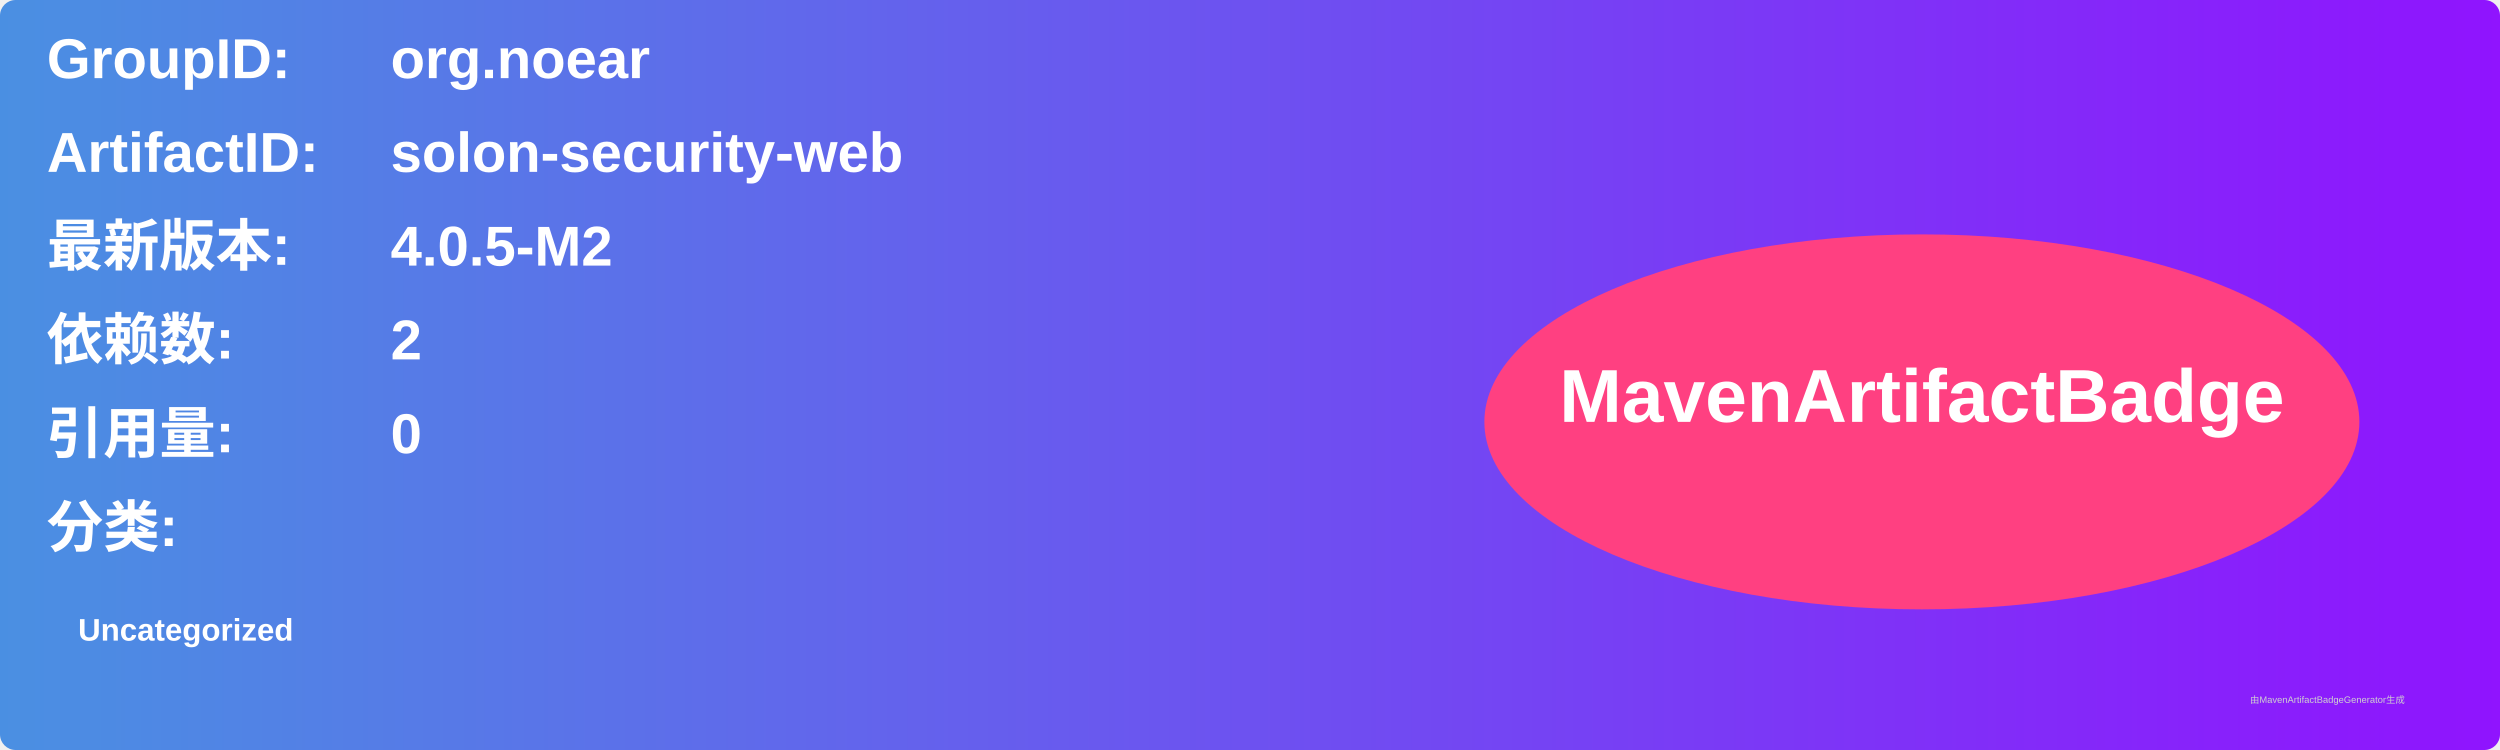
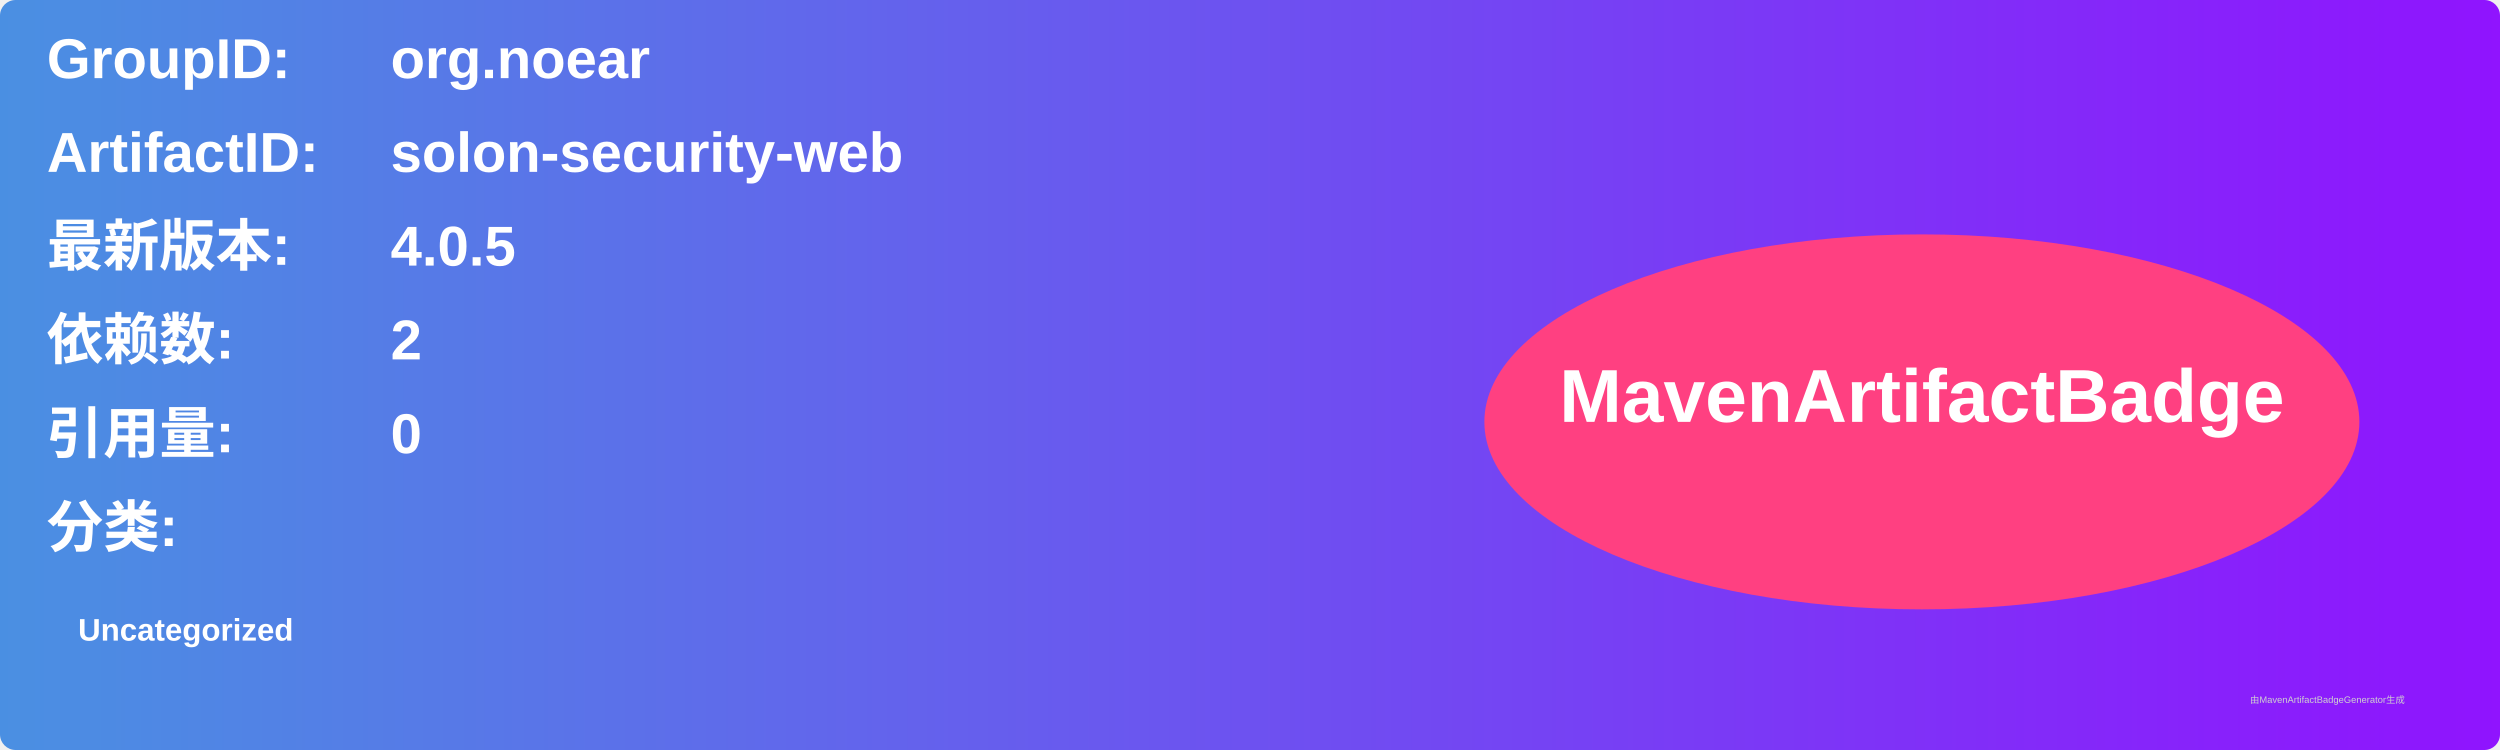
<svg xmlns="http://www.w3.org/2000/svg" width="800" height="240" viewBox="0 0 800 240">
  <linearGradient id="grad" x1="0%" y1="0%" x2="100%" y2="0%">
    <stop offset="0%" stop-color="#4a90e2" />
    <stop offset="100%" stop-color="#9013fe" />
  </linearGradient>
  <rect width="100%" height="100%" rx="5" ry="5" fill="url(#grad)" />
  <g transform="translate(15, 15)">
    <text x="0" y="10" font-family="Arial" font-size="18" fill="white" font-weight="bold" width="260">GroupID:</text>
    <text x="110" y="10" font-family="Arial" font-size="18" fill="white" font-weight="bold" width="460">org.noear</text>
    <text x="0" y="40" font-family="Arial" font-size="18" fill="white" font-weight="bold" width="260">ArtifactID:</text>
    <text x="110" y="40" font-family="Arial" font-size="18" fill="white" font-weight="bold" width="460">solon-security-web</text>
    <text x="0" y="70" font-family="Arial" font-size="18" fill="white" font-weight="bold">最新版本:</text>
    <text x="110" y="70" font-family="Arial" font-size="18" fill="white" font-weight="bold">
-       <tspan font-weight="bold">4.0.5-M2</tspan>
+       <tspan font-weight="bold">4.0.5</tspan>
    </text>
    <text x="0" y="100" font-family="Arial" font-size="18" fill="white" font-weight="bold">依赖数: </text>
    <text x="110" y="100" font-family="Arial" font-size="18" fill="white">
      <tspan font-weight="bold">2</tspan>
    </text>
    <text x="0" y="130" font-family="Arial" font-size="18" fill="white" font-weight="bold">引用量: </text>
    <text x="110" y="130" font-family="Arial" font-size="18" fill="white">
      <tspan font-weight="bold">0</tspan>
    </text>
    <text x="0" y="160" font-family="Arial" font-size="18" fill="white" font-weight="bold">分类:</text>
    <text x="10" y="190" font-family="Arial" font-size="10" fill="white">
      <tspan font-weight="bold">Uncategorized</tspan>
    </text>
    <ellipse cx="600" cy="120" rx="140" ry="60" fill="#ff4081" />
    <text x="600" y="120" text-anchor="middle" font-family="Arial" font-size="24" fill="white" font-weight="bold">MavenArtifactBadge</text>
  </g>
  <text x="720" y="225" font-family="Arial" font-size="3" fill="#d0d0d0">由MavenArtifactBadgeGenerator生成</text>
</svg>
